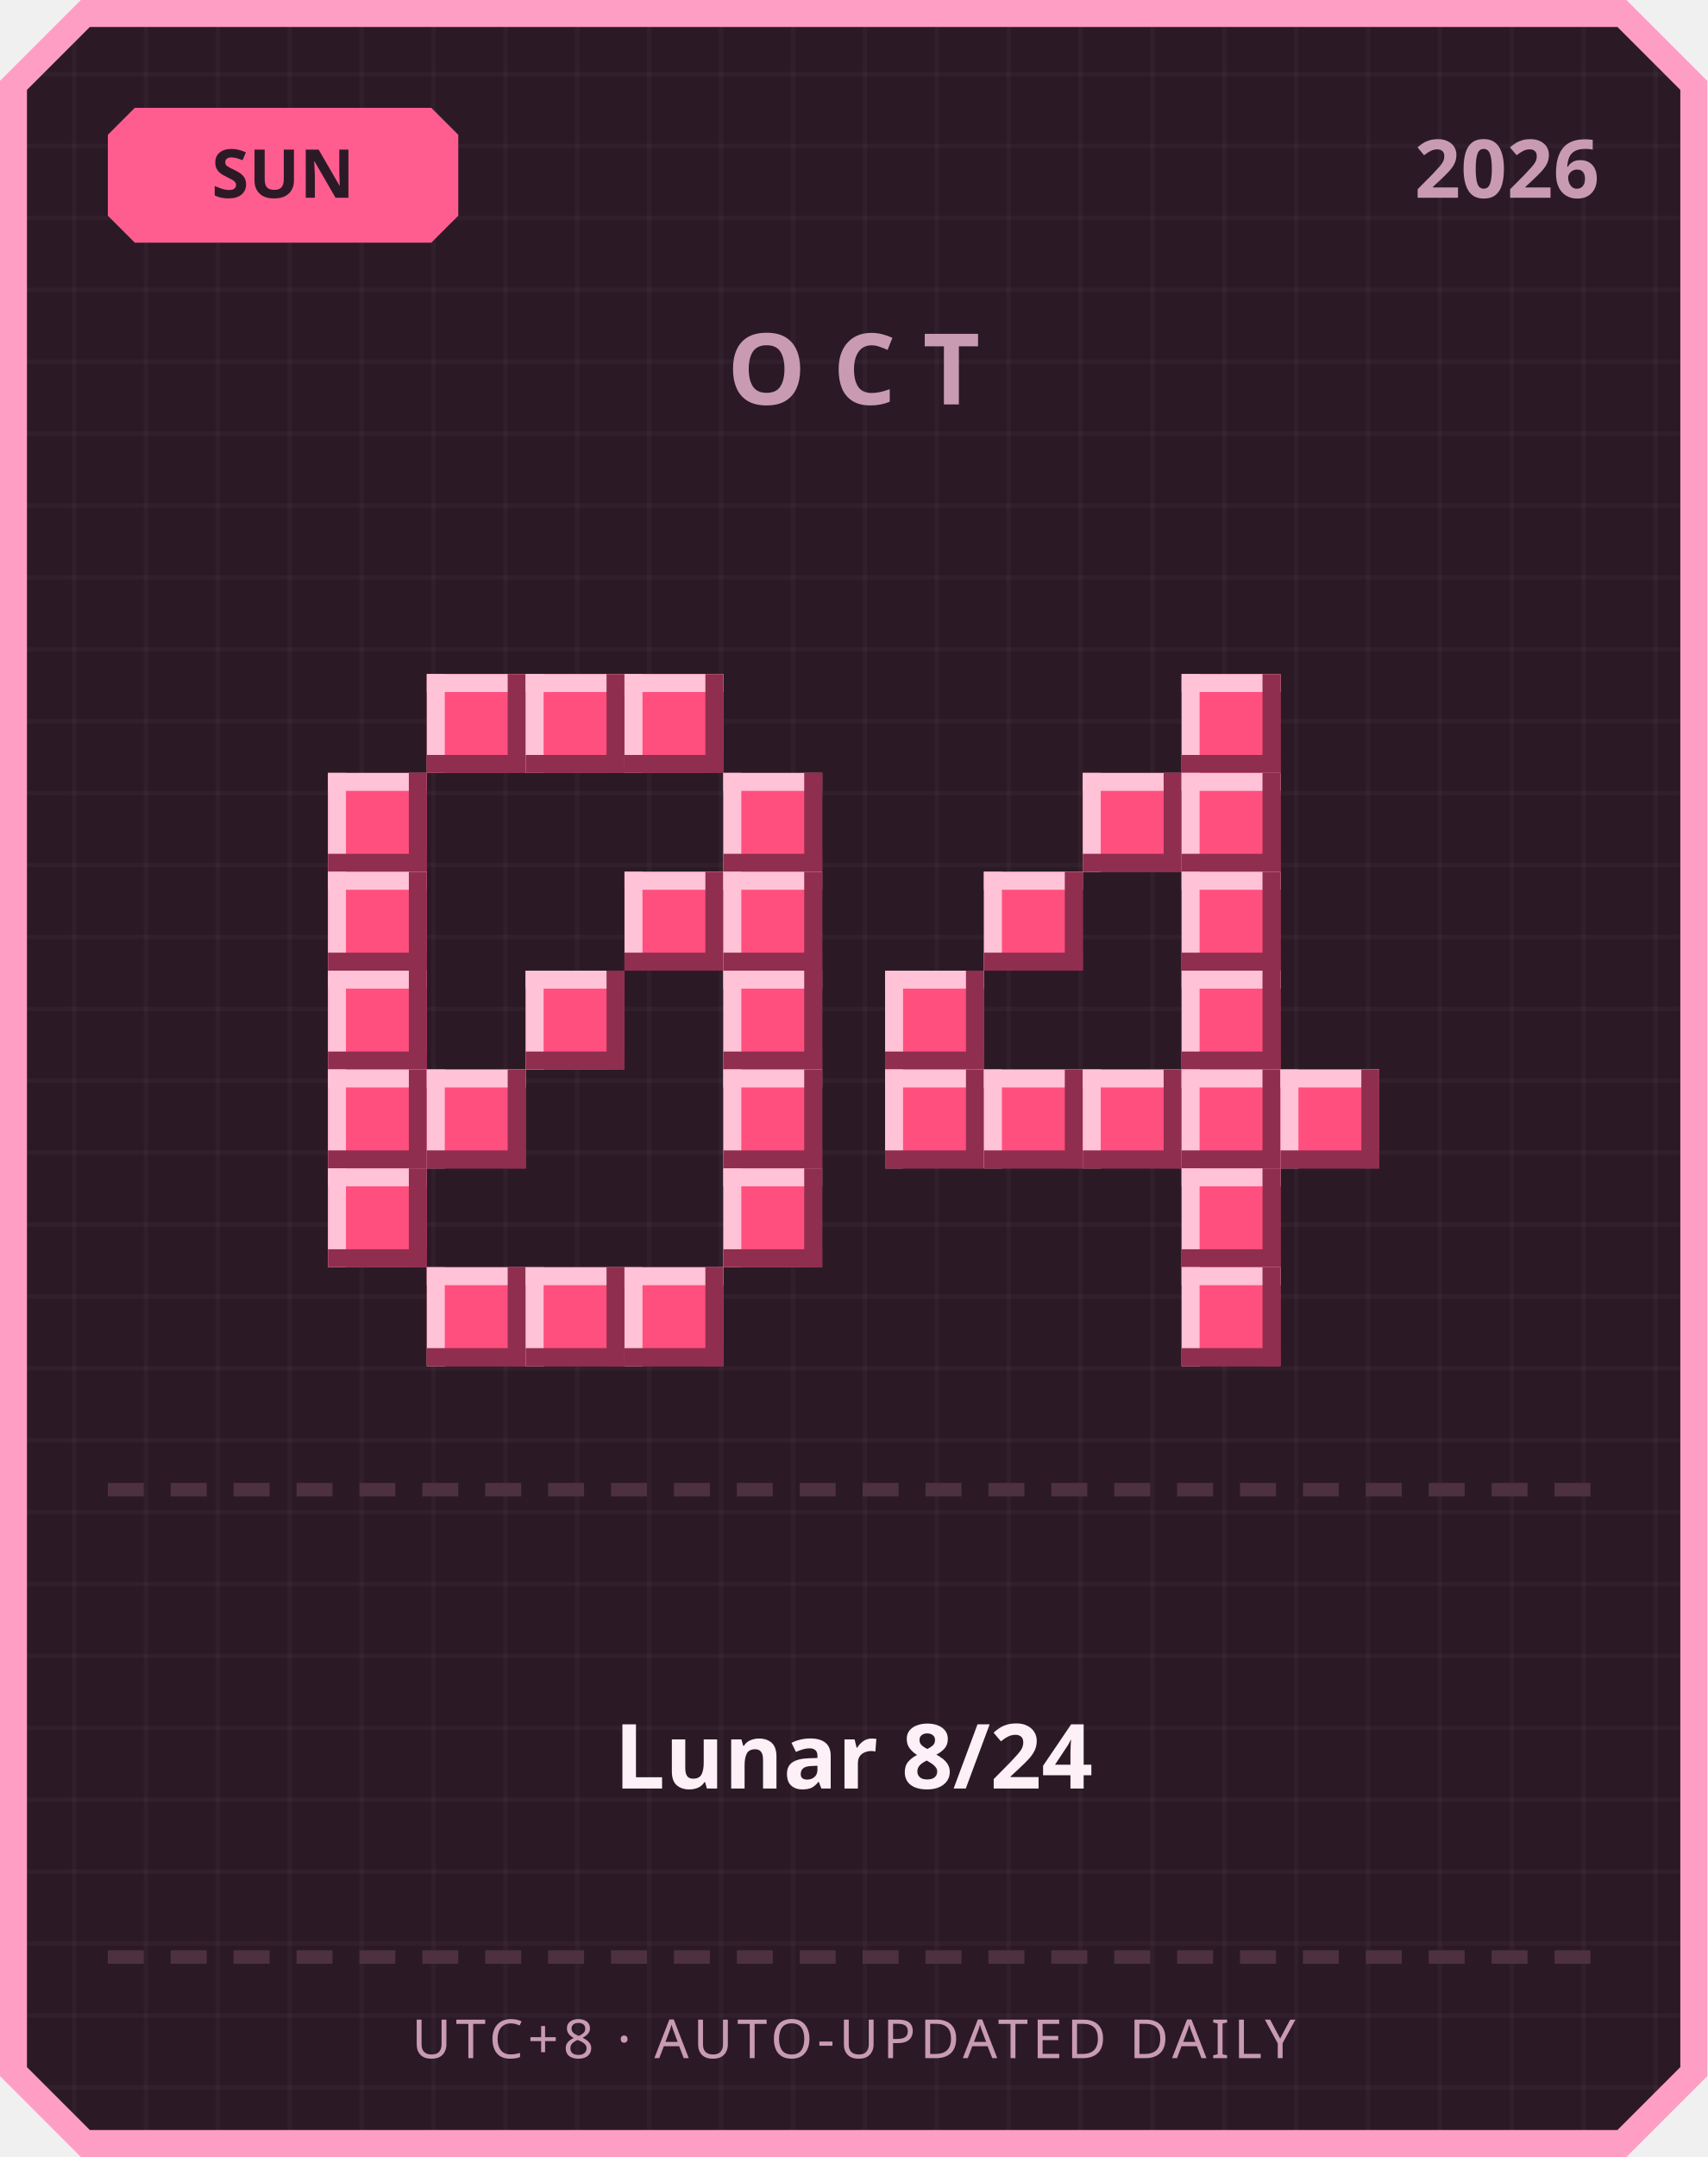
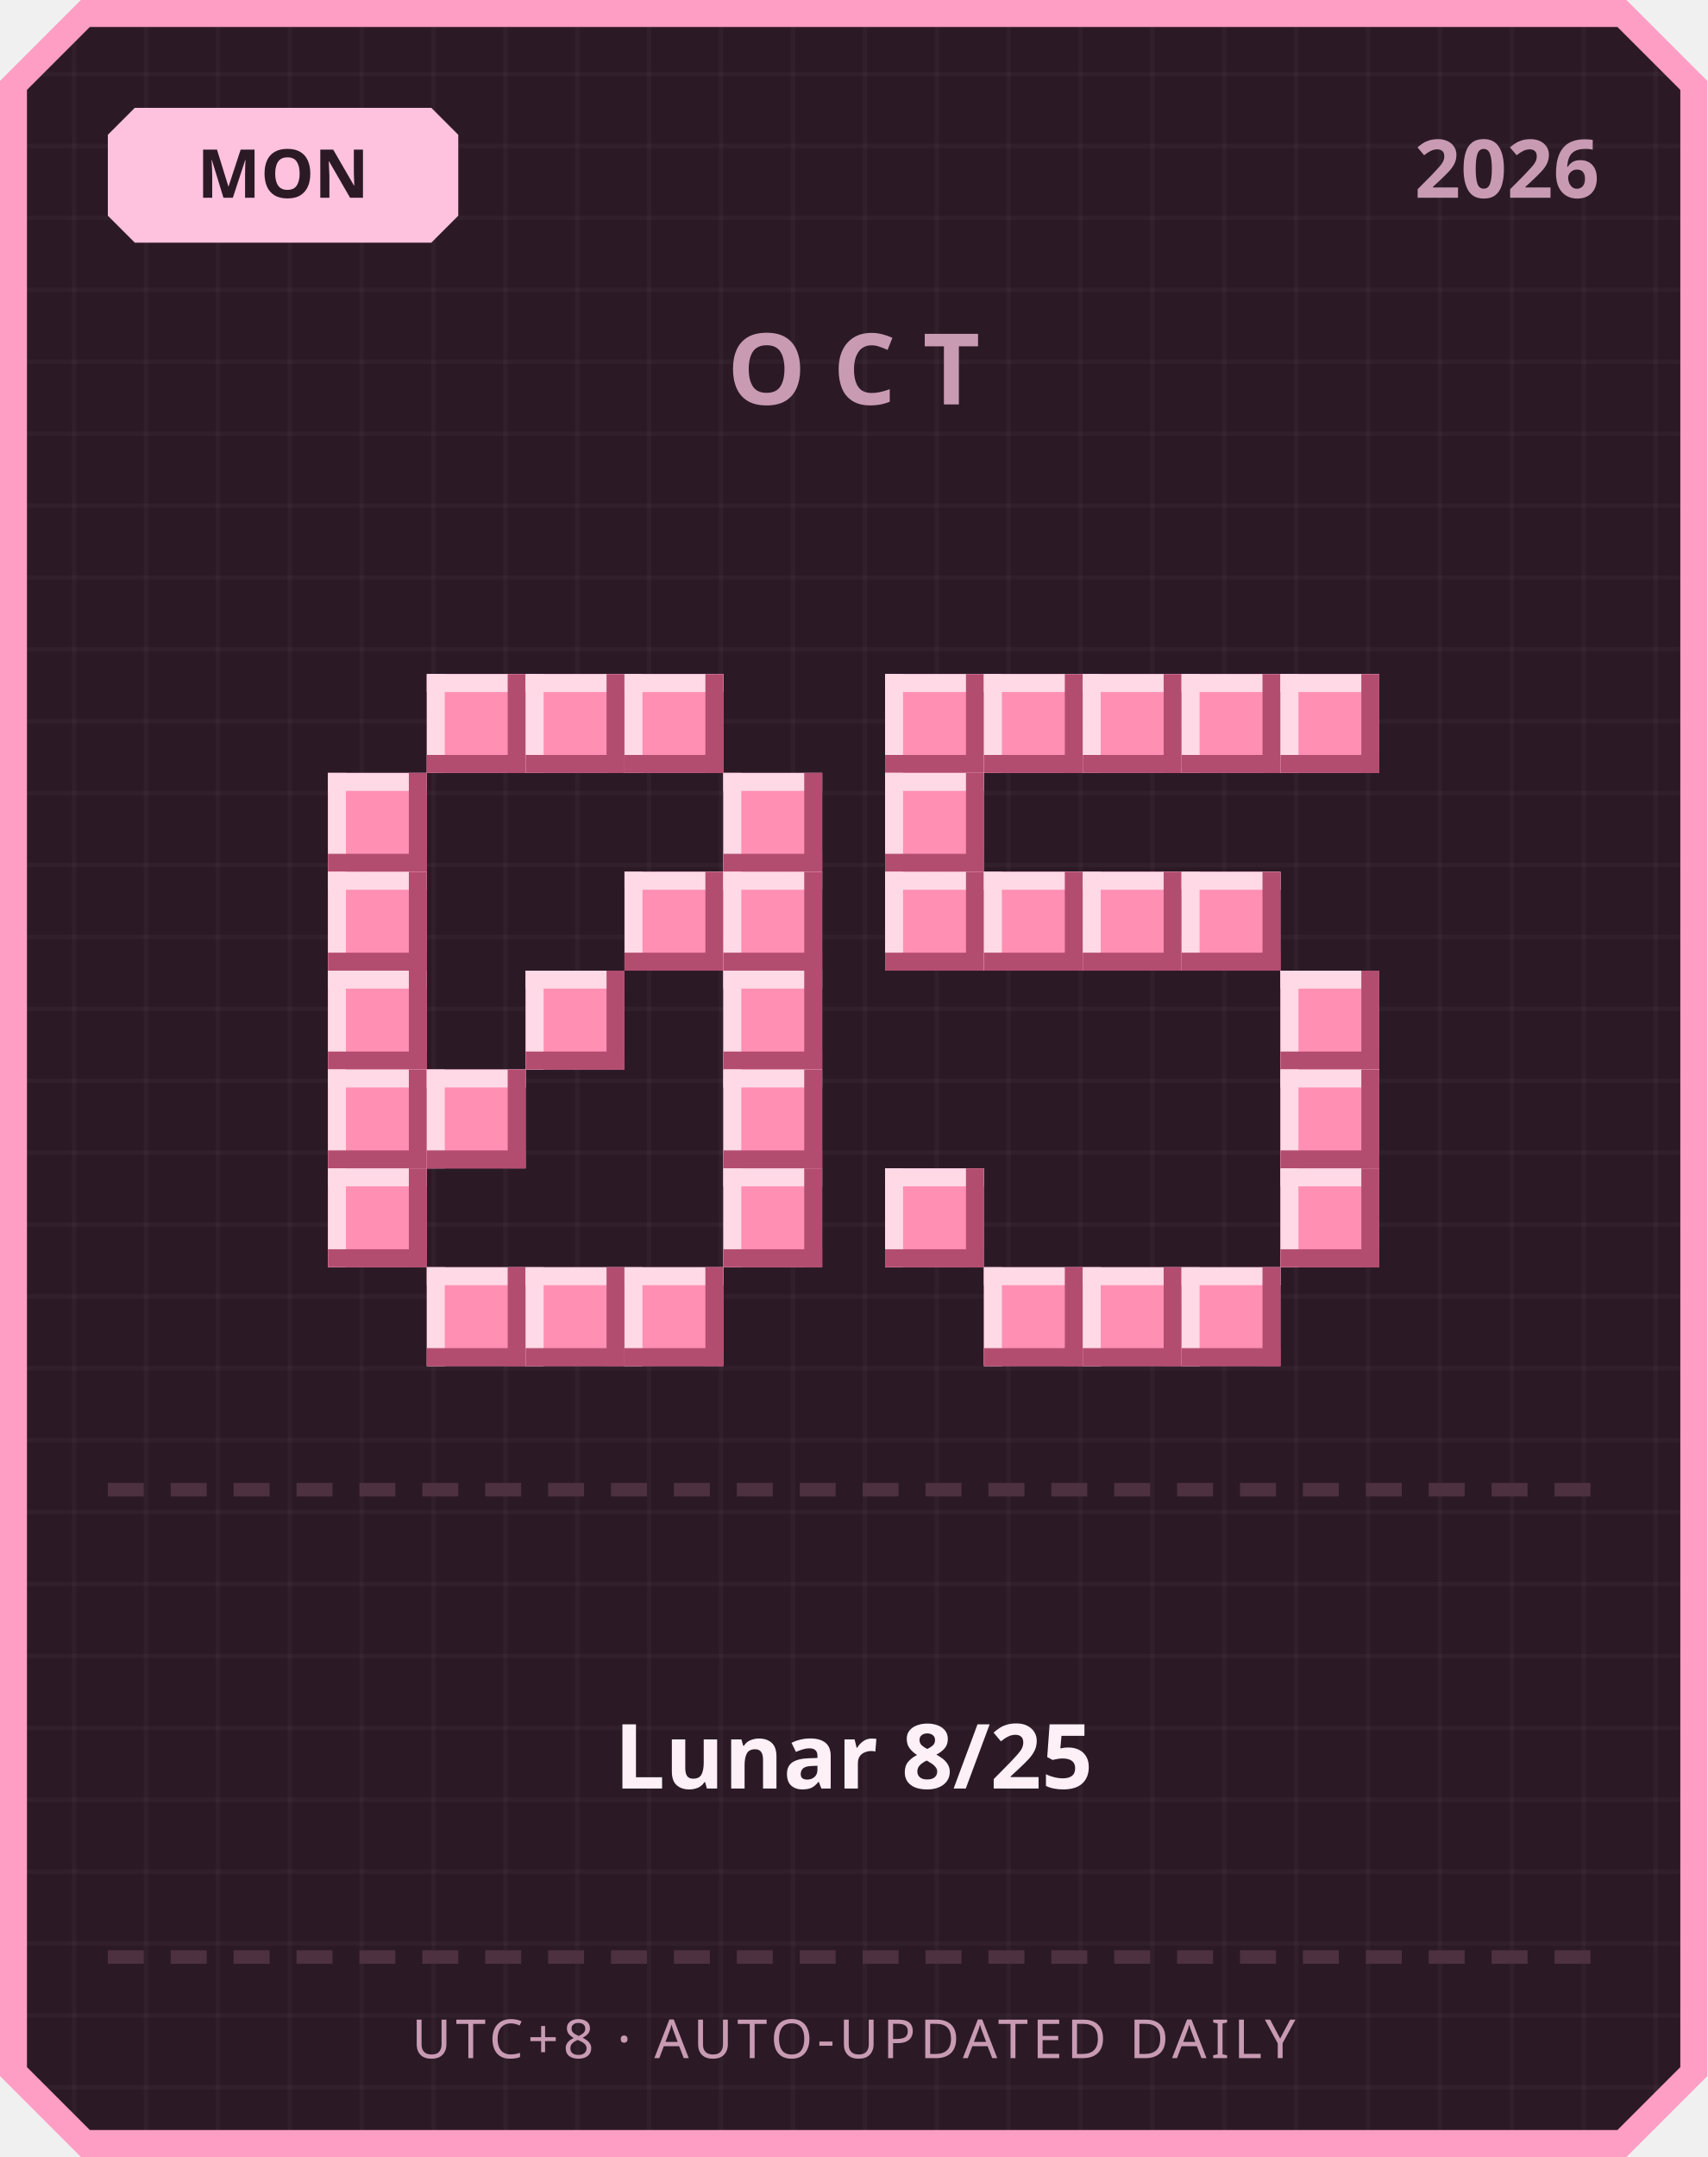
<svg xmlns="http://www.w3.org/2000/svg" width="380" height="480" viewBox="0 0 380 480">
  <defs>
    <pattern id="grid" width="16" height="16" patternUnits="userSpaceOnUse">
      <rect width="16" height="16" fill="#2b1a26" />
      <rect width="1" height="16" fill="#ffffff" opacity="0.03" />
      <rect width="16" height="1" fill="#ffffff" opacity="0.03" />
    </pattern>
  </defs>
  <path d="M 18,0 L 362,0 L 380,18 L 380,462 L 362,480 L 18,480 L 0,462 L 0,18 Z" fill="#ff9ec4" />
  <path d="M 20,6 L 360,6 L 374,20 L 374,460 L 360,474 L 20,474 L 6,460 L 6,20 Z" fill="url(#grid)" />
-   <path d="M 30,24 L 96,24 L 102,30 L 102,48 L 96,54 L 30,54 L 24,48 L 24,30 Z" fill="#ff5d8f" />
-   <text x="63" y="44" text-anchor="middle" font-family="'Segoe UI', sans-serif" font-size="15" font-weight="700" fill="#2b1a26">SUN</text>
+   <path d="M 30,24 L 96,24 L 102,30 L 102,48 L 96,54 L 30,54 L 24,48 L 24,30 Z" fill="#ffc2de" />
+   <text x="63" y="44" text-anchor="middle" font-family="'Segoe UI', sans-serif" font-size="15" font-weight="700" fill="#2b1a26">MON</text>
  <text x="356" y="44" text-anchor="end" font-family="'Segoe UI', sans-serif" font-size="18" font-weight="700" fill="#c99bb3">2026</text>
  <text x="190" y="90" text-anchor="middle" font-family="'Segoe UI', sans-serif" font-size="22" font-weight="700" letter-spacing="6" fill="#c99bb3">OCT</text>
-   <rect x="95" y="150" width="22" height="22" fill="#ff4f7e" />
-   <rect x="95" y="150" width="22" height="4" fill="#ffc2d6" />
-   <rect x="95" y="150" width="4" height="22" fill="#ffc2d6" />
-   <rect x="95" y="168" width="22" height="4" fill="#8f2e4e" />
-   <rect x="113" y="150" width="4" height="22" fill="#8f2e4e" />
-   <rect x="117" y="150" width="22" height="22" fill="#ff4f7e" />
-   <rect x="117" y="150" width="22" height="4" fill="#ffc2d6" />
-   <rect x="117" y="150" width="4" height="22" fill="#ffc2d6" />
-   <rect x="117" y="168" width="22" height="4" fill="#8f2e4e" />
-   <rect x="135" y="150" width="4" height="22" fill="#8f2e4e" />
-   <rect x="139" y="150" width="22" height="22" fill="#ff4f7e" />
-   <rect x="139" y="150" width="22" height="4" fill="#ffc2d6" />
-   <rect x="139" y="150" width="4" height="22" fill="#ffc2d6" />
-   <rect x="139" y="168" width="22" height="4" fill="#8f2e4e" />
-   <rect x="157" y="150" width="4" height="22" fill="#8f2e4e" />
-   <rect x="73" y="172" width="22" height="22" fill="#ff4f7e" />
-   <rect x="73" y="172" width="22" height="4" fill="#ffc2d6" />
-   <rect x="73" y="172" width="4" height="22" fill="#ffc2d6" />
-   <rect x="73" y="190" width="22" height="4" fill="#8f2e4e" />
-   <rect x="91" y="172" width="4" height="22" fill="#8f2e4e" />
-   <rect x="161" y="172" width="22" height="22" fill="#ff4f7e" />
-   <rect x="161" y="172" width="22" height="4" fill="#ffc2d6" />
-   <rect x="161" y="172" width="4" height="22" fill="#ffc2d6" />
-   <rect x="161" y="190" width="22" height="4" fill="#8f2e4e" />
-   <rect x="179" y="172" width="4" height="22" fill="#8f2e4e" />
-   <rect x="73" y="194" width="22" height="22" fill="#ff4f7e" />
-   <rect x="73" y="194" width="22" height="4" fill="#ffc2d6" />
-   <rect x="73" y="194" width="4" height="22" fill="#ffc2d6" />
-   <rect x="73" y="212" width="22" height="4" fill="#8f2e4e" />
-   <rect x="91" y="194" width="4" height="22" fill="#8f2e4e" />
-   <rect x="139" y="194" width="22" height="22" fill="#ff4f7e" />
-   <rect x="139" y="194" width="22" height="4" fill="#ffc2d6" />
-   <rect x="139" y="194" width="4" height="22" fill="#ffc2d6" />
-   <rect x="139" y="212" width="22" height="4" fill="#8f2e4e" />
-   <rect x="157" y="194" width="4" height="22" fill="#8f2e4e" />
-   <rect x="161" y="194" width="22" height="22" fill="#ff4f7e" />
-   <rect x="161" y="194" width="22" height="4" fill="#ffc2d6" />
-   <rect x="161" y="194" width="4" height="22" fill="#ffc2d6" />
-   <rect x="161" y="212" width="22" height="4" fill="#8f2e4e" />
-   <rect x="179" y="194" width="4" height="22" fill="#8f2e4e" />
-   <rect x="73" y="216" width="22" height="22" fill="#ff4f7e" />
-   <rect x="73" y="216" width="22" height="4" fill="#ffc2d6" />
-   <rect x="73" y="216" width="4" height="22" fill="#ffc2d6" />
-   <rect x="73" y="234" width="22" height="4" fill="#8f2e4e" />
-   <rect x="91" y="216" width="4" height="22" fill="#8f2e4e" />
-   <rect x="117" y="216" width="22" height="22" fill="#ff4f7e" />
-   <rect x="117" y="216" width="22" height="4" fill="#ffc2d6" />
-   <rect x="117" y="216" width="4" height="22" fill="#ffc2d6" />
-   <rect x="117" y="234" width="22" height="4" fill="#8f2e4e" />
-   <rect x="135" y="216" width="4" height="22" fill="#8f2e4e" />
-   <rect x="161" y="216" width="22" height="22" fill="#ff4f7e" />
-   <rect x="161" y="216" width="22" height="4" fill="#ffc2d6" />
-   <rect x="161" y="216" width="4" height="22" fill="#ffc2d6" />
-   <rect x="161" y="234" width="22" height="4" fill="#8f2e4e" />
-   <rect x="179" y="216" width="4" height="22" fill="#8f2e4e" />
-   <rect x="73" y="238" width="22" height="22" fill="#ff4f7e" />
-   <rect x="73" y="238" width="22" height="4" fill="#ffc2d6" />
-   <rect x="73" y="238" width="4" height="22" fill="#ffc2d6" />
-   <rect x="73" y="256" width="22" height="4" fill="#8f2e4e" />
-   <rect x="91" y="238" width="4" height="22" fill="#8f2e4e" />
-   <rect x="95" y="238" width="22" height="22" fill="#ff4f7e" />
-   <rect x="95" y="238" width="22" height="4" fill="#ffc2d6" />
-   <rect x="95" y="238" width="4" height="22" fill="#ffc2d6" />
-   <rect x="95" y="256" width="22" height="4" fill="#8f2e4e" />
-   <rect x="113" y="238" width="4" height="22" fill="#8f2e4e" />
-   <rect x="161" y="238" width="22" height="22" fill="#ff4f7e" />
-   <rect x="161" y="238" width="22" height="4" fill="#ffc2d6" />
-   <rect x="161" y="238" width="4" height="22" fill="#ffc2d6" />
-   <rect x="161" y="256" width="22" height="4" fill="#8f2e4e" />
-   <rect x="179" y="238" width="4" height="22" fill="#8f2e4e" />
-   <rect x="73" y="260" width="22" height="22" fill="#ff4f7e" />
-   <rect x="73" y="260" width="22" height="4" fill="#ffc2d6" />
-   <rect x="73" y="260" width="4" height="22" fill="#ffc2d6" />
-   <rect x="73" y="278" width="22" height="4" fill="#8f2e4e" />
-   <rect x="91" y="260" width="4" height="22" fill="#8f2e4e" />
-   <rect x="161" y="260" width="22" height="22" fill="#ff4f7e" />
-   <rect x="161" y="260" width="22" height="4" fill="#ffc2d6" />
-   <rect x="161" y="260" width="4" height="22" fill="#ffc2d6" />
-   <rect x="161" y="278" width="22" height="4" fill="#8f2e4e" />
-   <rect x="179" y="260" width="4" height="22" fill="#8f2e4e" />
-   <rect x="95" y="282" width="22" height="22" fill="#ff4f7e" />
-   <rect x="95" y="282" width="22" height="4" fill="#ffc2d6" />
-   <rect x="95" y="282" width="4" height="22" fill="#ffc2d6" />
-   <rect x="95" y="300" width="22" height="4" fill="#8f2e4e" />
-   <rect x="113" y="282" width="4" height="22" fill="#8f2e4e" />
-   <rect x="117" y="282" width="22" height="22" fill="#ff4f7e" />
-   <rect x="117" y="282" width="22" height="4" fill="#ffc2d6" />
-   <rect x="117" y="282" width="4" height="22" fill="#ffc2d6" />
-   <rect x="117" y="300" width="22" height="4" fill="#8f2e4e" />
-   <rect x="135" y="282" width="4" height="22" fill="#8f2e4e" />
-   <rect x="139" y="282" width="22" height="22" fill="#ff4f7e" />
-   <rect x="139" y="282" width="22" height="4" fill="#ffc2d6" />
-   <rect x="139" y="282" width="4" height="22" fill="#ffc2d6" />
-   <rect x="139" y="300" width="22" height="4" fill="#8f2e4e" />
-   <rect x="157" y="282" width="4" height="22" fill="#8f2e4e" />
-   <rect x="263" y="150" width="22" height="22" fill="#ff4f7e" />
-   <rect x="263" y="150" width="22" height="4" fill="#ffc2d6" />
-   <rect x="263" y="150" width="4" height="22" fill="#ffc2d6" />
-   <rect x="263" y="168" width="22" height="4" fill="#8f2e4e" />
-   <rect x="281" y="150" width="4" height="22" fill="#8f2e4e" />
-   <rect x="241" y="172" width="22" height="22" fill="#ff4f7e" />
-   <rect x="241" y="172" width="22" height="4" fill="#ffc2d6" />
-   <rect x="241" y="172" width="4" height="22" fill="#ffc2d6" />
-   <rect x="241" y="190" width="22" height="4" fill="#8f2e4e" />
-   <rect x="259" y="172" width="4" height="22" fill="#8f2e4e" />
-   <rect x="263" y="172" width="22" height="22" fill="#ff4f7e" />
-   <rect x="263" y="172" width="22" height="4" fill="#ffc2d6" />
-   <rect x="263" y="172" width="4" height="22" fill="#ffc2d6" />
-   <rect x="263" y="190" width="22" height="4" fill="#8f2e4e" />
-   <rect x="281" y="172" width="4" height="22" fill="#8f2e4e" />
-   <rect x="219" y="194" width="22" height="22" fill="#ff4f7e" />
-   <rect x="219" y="194" width="22" height="4" fill="#ffc2d6" />
-   <rect x="219" y="194" width="4" height="22" fill="#ffc2d6" />
-   <rect x="219" y="212" width="22" height="4" fill="#8f2e4e" />
-   <rect x="237" y="194" width="4" height="22" fill="#8f2e4e" />
-   <rect x="263" y="194" width="22" height="22" fill="#ff4f7e" />
-   <rect x="263" y="194" width="22" height="4" fill="#ffc2d6" />
-   <rect x="263" y="194" width="4" height="22" fill="#ffc2d6" />
-   <rect x="263" y="212" width="22" height="4" fill="#8f2e4e" />
-   <rect x="281" y="194" width="4" height="22" fill="#8f2e4e" />
-   <rect x="197" y="216" width="22" height="22" fill="#ff4f7e" />
-   <rect x="197" y="216" width="22" height="4" fill="#ffc2d6" />
-   <rect x="197" y="216" width="4" height="22" fill="#ffc2d6" />
-   <rect x="197" y="234" width="22" height="4" fill="#8f2e4e" />
-   <rect x="215" y="216" width="4" height="22" fill="#8f2e4e" />
-   <rect x="263" y="216" width="22" height="22" fill="#ff4f7e" />
-   <rect x="263" y="216" width="22" height="4" fill="#ffc2d6" />
-   <rect x="263" y="216" width="4" height="22" fill="#ffc2d6" />
-   <rect x="263" y="234" width="22" height="4" fill="#8f2e4e" />
-   <rect x="281" y="216" width="4" height="22" fill="#8f2e4e" />
-   <rect x="197" y="238" width="22" height="22" fill="#ff4f7e" />
-   <rect x="197" y="238" width="22" height="4" fill="#ffc2d6" />
-   <rect x="197" y="238" width="4" height="22" fill="#ffc2d6" />
-   <rect x="197" y="256" width="22" height="4" fill="#8f2e4e" />
-   <rect x="215" y="238" width="4" height="22" fill="#8f2e4e" />
-   <rect x="219" y="238" width="22" height="22" fill="#ff4f7e" />
-   <rect x="219" y="238" width="22" height="4" fill="#ffc2d6" />
-   <rect x="219" y="238" width="4" height="22" fill="#ffc2d6" />
-   <rect x="219" y="256" width="22" height="4" fill="#8f2e4e" />
-   <rect x="237" y="238" width="4" height="22" fill="#8f2e4e" />
-   <rect x="241" y="238" width="22" height="22" fill="#ff4f7e" />
-   <rect x="241" y="238" width="22" height="4" fill="#ffc2d6" />
-   <rect x="241" y="238" width="4" height="22" fill="#ffc2d6" />
-   <rect x="241" y="256" width="22" height="4" fill="#8f2e4e" />
-   <rect x="259" y="238" width="4" height="22" fill="#8f2e4e" />
-   <rect x="263" y="238" width="22" height="22" fill="#ff4f7e" />
-   <rect x="263" y="238" width="22" height="4" fill="#ffc2d6" />
-   <rect x="263" y="238" width="4" height="22" fill="#ffc2d6" />
-   <rect x="263" y="256" width="22" height="4" fill="#8f2e4e" />
-   <rect x="281" y="238" width="4" height="22" fill="#8f2e4e" />
-   <rect x="285" y="238" width="22" height="22" fill="#ff4f7e" />
-   <rect x="285" y="238" width="22" height="4" fill="#ffc2d6" />
-   <rect x="285" y="238" width="4" height="22" fill="#ffc2d6" />
-   <rect x="285" y="256" width="22" height="4" fill="#8f2e4e" />
-   <rect x="303" y="238" width="4" height="22" fill="#8f2e4e" />
-   <rect x="263" y="260" width="22" height="22" fill="#ff4f7e" />
-   <rect x="263" y="260" width="22" height="4" fill="#ffc2d6" />
-   <rect x="263" y="260" width="4" height="22" fill="#ffc2d6" />
-   <rect x="263" y="278" width="22" height="4" fill="#8f2e4e" />
-   <rect x="281" y="260" width="4" height="22" fill="#8f2e4e" />
-   <rect x="263" y="282" width="22" height="22" fill="#ff4f7e" />
-   <rect x="263" y="282" width="22" height="4" fill="#ffc2d6" />
-   <rect x="263" y="282" width="4" height="22" fill="#ffc2d6" />
-   <rect x="263" y="300" width="22" height="4" fill="#8f2e4e" />
-   <rect x="281" y="282" width="4" height="22" fill="#8f2e4e" />
+   <rect x="95" y="150" width="22" height="22" fill="#ff8fb3" />
+   <rect x="95" y="150" width="22" height="4" fill="#ffd9e6" />
+   <rect x="95" y="150" width="4" height="22" fill="#ffd9e6" />
+   <rect x="95" y="168" width="22" height="4" fill="#b34d70" />
+   <rect x="113" y="150" width="4" height="22" fill="#b34d70" />
+   <rect x="117" y="150" width="22" height="22" fill="#ff8fb3" />
+   <rect x="117" y="150" width="22" height="4" fill="#ffd9e6" />
+   <rect x="117" y="150" width="4" height="22" fill="#ffd9e6" />
+   <rect x="117" y="168" width="22" height="4" fill="#b34d70" />
+   <rect x="135" y="150" width="4" height="22" fill="#b34d70" />
+   <rect x="139" y="150" width="22" height="22" fill="#ff8fb3" />
+   <rect x="139" y="150" width="22" height="4" fill="#ffd9e6" />
+   <rect x="139" y="150" width="4" height="22" fill="#ffd9e6" />
+   <rect x="139" y="168" width="22" height="4" fill="#b34d70" />
+   <rect x="157" y="150" width="4" height="22" fill="#b34d70" />
+   <rect x="73" y="172" width="22" height="22" fill="#ff8fb3" />
+   <rect x="73" y="172" width="22" height="4" fill="#ffd9e6" />
+   <rect x="73" y="172" width="4" height="22" fill="#ffd9e6" />
+   <rect x="73" y="190" width="22" height="4" fill="#b34d70" />
+   <rect x="91" y="172" width="4" height="22" fill="#b34d70" />
+   <rect x="161" y="172" width="22" height="22" fill="#ff8fb3" />
+   <rect x="161" y="172" width="22" height="4" fill="#ffd9e6" />
+   <rect x="161" y="172" width="4" height="22" fill="#ffd9e6" />
+   <rect x="161" y="190" width="22" height="4" fill="#b34d70" />
+   <rect x="179" y="172" width="4" height="22" fill="#b34d70" />
+   <rect x="73" y="194" width="22" height="22" fill="#ff8fb3" />
+   <rect x="73" y="194" width="22" height="4" fill="#ffd9e6" />
+   <rect x="73" y="194" width="4" height="22" fill="#ffd9e6" />
+   <rect x="73" y="212" width="22" height="4" fill="#b34d70" />
+   <rect x="91" y="194" width="4" height="22" fill="#b34d70" />
+   <rect x="139" y="194" width="22" height="22" fill="#ff8fb3" />
+   <rect x="139" y="194" width="22" height="4" fill="#ffd9e6" />
+   <rect x="139" y="194" width="4" height="22" fill="#ffd9e6" />
+   <rect x="139" y="212" width="22" height="4" fill="#b34d70" />
+   <rect x="157" y="194" width="4" height="22" fill="#b34d70" />
+   <rect x="161" y="194" width="22" height="22" fill="#ff8fb3" />
+   <rect x="161" y="194" width="22" height="4" fill="#ffd9e6" />
+   <rect x="161" y="194" width="4" height="22" fill="#ffd9e6" />
+   <rect x="161" y="212" width="22" height="4" fill="#b34d70" />
+   <rect x="179" y="194" width="4" height="22" fill="#b34d70" />
+   <rect x="73" y="216" width="22" height="22" fill="#ff8fb3" />
+   <rect x="73" y="216" width="22" height="4" fill="#ffd9e6" />
+   <rect x="73" y="216" width="4" height="22" fill="#ffd9e6" />
+   <rect x="73" y="234" width="22" height="4" fill="#b34d70" />
+   <rect x="91" y="216" width="4" height="22" fill="#b34d70" />
+   <rect x="117" y="216" width="22" height="22" fill="#ff8fb3" />
+   <rect x="117" y="216" width="22" height="4" fill="#ffd9e6" />
+   <rect x="117" y="216" width="4" height="22" fill="#ffd9e6" />
+   <rect x="117" y="234" width="22" height="4" fill="#b34d70" />
+   <rect x="135" y="216" width="4" height="22" fill="#b34d70" />
+   <rect x="161" y="216" width="22" height="22" fill="#ff8fb3" />
+   <rect x="161" y="216" width="22" height="4" fill="#ffd9e6" />
+   <rect x="161" y="216" width="4" height="22" fill="#ffd9e6" />
+   <rect x="161" y="234" width="22" height="4" fill="#b34d70" />
+   <rect x="179" y="216" width="4" height="22" fill="#b34d70" />
+   <rect x="73" y="238" width="22" height="22" fill="#ff8fb3" />
+   <rect x="73" y="238" width="22" height="4" fill="#ffd9e6" />
+   <rect x="73" y="238" width="4" height="22" fill="#ffd9e6" />
+   <rect x="73" y="256" width="22" height="4" fill="#b34d70" />
+   <rect x="91" y="238" width="4" height="22" fill="#b34d70" />
+   <rect x="95" y="238" width="22" height="22" fill="#ff8fb3" />
+   <rect x="95" y="238" width="22" height="4" fill="#ffd9e6" />
+   <rect x="95" y="238" width="4" height="22" fill="#ffd9e6" />
+   <rect x="95" y="256" width="22" height="4" fill="#b34d70" />
+   <rect x="113" y="238" width="4" height="22" fill="#b34d70" />
+   <rect x="161" y="238" width="22" height="22" fill="#ff8fb3" />
+   <rect x="161" y="238" width="22" height="4" fill="#ffd9e6" />
+   <rect x="161" y="238" width="4" height="22" fill="#ffd9e6" />
+   <rect x="161" y="256" width="22" height="4" fill="#b34d70" />
+   <rect x="179" y="238" width="4" height="22" fill="#b34d70" />
+   <rect x="73" y="260" width="22" height="22" fill="#ff8fb3" />
+   <rect x="73" y="260" width="22" height="4" fill="#ffd9e6" />
+   <rect x="73" y="260" width="4" height="22" fill="#ffd9e6" />
+   <rect x="73" y="278" width="22" height="4" fill="#b34d70" />
+   <rect x="91" y="260" width="4" height="22" fill="#b34d70" />
+   <rect x="161" y="260" width="22" height="22" fill="#ff8fb3" />
+   <rect x="161" y="260" width="22" height="4" fill="#ffd9e6" />
+   <rect x="161" y="260" width="4" height="22" fill="#ffd9e6" />
+   <rect x="161" y="278" width="22" height="4" fill="#b34d70" />
+   <rect x="179" y="260" width="4" height="22" fill="#b34d70" />
+   <rect x="95" y="282" width="22" height="22" fill="#ff8fb3" />
+   <rect x="95" y="282" width="22" height="4" fill="#ffd9e6" />
+   <rect x="95" y="282" width="4" height="22" fill="#ffd9e6" />
+   <rect x="95" y="300" width="22" height="4" fill="#b34d70" />
+   <rect x="113" y="282" width="4" height="22" fill="#b34d70" />
+   <rect x="117" y="282" width="22" height="22" fill="#ff8fb3" />
+   <rect x="117" y="282" width="22" height="4" fill="#ffd9e6" />
+   <rect x="117" y="282" width="4" height="22" fill="#ffd9e6" />
+   <rect x="117" y="300" width="22" height="4" fill="#b34d70" />
+   <rect x="135" y="282" width="4" height="22" fill="#b34d70" />
+   <rect x="139" y="282" width="22" height="22" fill="#ff8fb3" />
+   <rect x="139" y="282" width="22" height="4" fill="#ffd9e6" />
+   <rect x="139" y="282" width="4" height="22" fill="#ffd9e6" />
+   <rect x="139" y="300" width="22" height="4" fill="#b34d70" />
+   <rect x="157" y="282" width="4" height="22" fill="#b34d70" />
+   <rect x="197" y="150" width="22" height="22" fill="#ff8fb3" />
+   <rect x="197" y="150" width="22" height="4" fill="#ffd9e6" />
+   <rect x="197" y="150" width="4" height="22" fill="#ffd9e6" />
+   <rect x="197" y="168" width="22" height="4" fill="#b34d70" />
+   <rect x="215" y="150" width="4" height="22" fill="#b34d70" />
+   <rect x="219" y="150" width="22" height="22" fill="#ff8fb3" />
+   <rect x="219" y="150" width="22" height="4" fill="#ffd9e6" />
+   <rect x="219" y="150" width="4" height="22" fill="#ffd9e6" />
+   <rect x="219" y="168" width="22" height="4" fill="#b34d70" />
+   <rect x="237" y="150" width="4" height="22" fill="#b34d70" />
+   <rect x="241" y="150" width="22" height="22" fill="#ff8fb3" />
+   <rect x="241" y="150" width="22" height="4" fill="#ffd9e6" />
+   <rect x="241" y="150" width="4" height="22" fill="#ffd9e6" />
+   <rect x="241" y="168" width="22" height="4" fill="#b34d70" />
+   <rect x="259" y="150" width="4" height="22" fill="#b34d70" />
+   <rect x="263" y="150" width="22" height="22" fill="#ff8fb3" />
+   <rect x="263" y="150" width="22" height="4" fill="#ffd9e6" />
+   <rect x="263" y="150" width="4" height="22" fill="#ffd9e6" />
+   <rect x="263" y="168" width="22" height="4" fill="#b34d70" />
+   <rect x="281" y="150" width="4" height="22" fill="#b34d70" />
+   <rect x="285" y="150" width="22" height="22" fill="#ff8fb3" />
+   <rect x="285" y="150" width="22" height="4" fill="#ffd9e6" />
+   <rect x="285" y="150" width="4" height="22" fill="#ffd9e6" />
+   <rect x="285" y="168" width="22" height="4" fill="#b34d70" />
+   <rect x="303" y="150" width="4" height="22" fill="#b34d70" />
+   <rect x="197" y="172" width="22" height="22" fill="#ff8fb3" />
+   <rect x="197" y="172" width="22" height="4" fill="#ffd9e6" />
+   <rect x="197" y="172" width="4" height="22" fill="#ffd9e6" />
+   <rect x="197" y="190" width="22" height="4" fill="#b34d70" />
+   <rect x="215" y="172" width="4" height="22" fill="#b34d70" />
+   <rect x="197" y="194" width="22" height="22" fill="#ff8fb3" />
+   <rect x="197" y="194" width="22" height="4" fill="#ffd9e6" />
+   <rect x="197" y="194" width="4" height="22" fill="#ffd9e6" />
+   <rect x="197" y="212" width="22" height="4" fill="#b34d70" />
+   <rect x="215" y="194" width="4" height="22" fill="#b34d70" />
+   <rect x="219" y="194" width="22" height="22" fill="#ff8fb3" />
+   <rect x="219" y="194" width="22" height="4" fill="#ffd9e6" />
+   <rect x="219" y="194" width="4" height="22" fill="#ffd9e6" />
+   <rect x="219" y="212" width="22" height="4" fill="#b34d70" />
+   <rect x="237" y="194" width="4" height="22" fill="#b34d70" />
+   <rect x="241" y="194" width="22" height="22" fill="#ff8fb3" />
+   <rect x="241" y="194" width="22" height="4" fill="#ffd9e6" />
+   <rect x="241" y="194" width="4" height="22" fill="#ffd9e6" />
+   <rect x="241" y="212" width="22" height="4" fill="#b34d70" />
+   <rect x="259" y="194" width="4" height="22" fill="#b34d70" />
+   <rect x="263" y="194" width="22" height="22" fill="#ff8fb3" />
+   <rect x="263" y="194" width="22" height="4" fill="#ffd9e6" />
+   <rect x="263" y="194" width="4" height="22" fill="#ffd9e6" />
+   <rect x="263" y="212" width="22" height="4" fill="#b34d70" />
+   <rect x="281" y="194" width="4" height="22" fill="#b34d70" />
+   <rect x="285" y="216" width="22" height="22" fill="#ff8fb3" />
+   <rect x="285" y="216" width="22" height="4" fill="#ffd9e6" />
+   <rect x="285" y="216" width="4" height="22" fill="#ffd9e6" />
+   <rect x="285" y="234" width="22" height="4" fill="#b34d70" />
+   <rect x="303" y="216" width="4" height="22" fill="#b34d70" />
+   <rect x="285" y="238" width="22" height="22" fill="#ff8fb3" />
+   <rect x="285" y="238" width="22" height="4" fill="#ffd9e6" />
+   <rect x="285" y="238" width="4" height="22" fill="#ffd9e6" />
+   <rect x="285" y="256" width="22" height="4" fill="#b34d70" />
+   <rect x="303" y="238" width="4" height="22" fill="#b34d70" />
+   <rect x="197" y="260" width="22" height="22" fill="#ff8fb3" />
+   <rect x="197" y="260" width="22" height="4" fill="#ffd9e6" />
+   <rect x="197" y="260" width="4" height="22" fill="#ffd9e6" />
+   <rect x="197" y="278" width="22" height="4" fill="#b34d70" />
+   <rect x="215" y="260" width="4" height="22" fill="#b34d70" />
+   <rect x="285" y="260" width="22" height="22" fill="#ff8fb3" />
+   <rect x="285" y="260" width="22" height="4" fill="#ffd9e6" />
+   <rect x="285" y="260" width="4" height="22" fill="#ffd9e6" />
+   <rect x="285" y="278" width="22" height="4" fill="#b34d70" />
+   <rect x="303" y="260" width="4" height="22" fill="#b34d70" />
+   <rect x="219" y="282" width="22" height="22" fill="#ff8fb3" />
+   <rect x="219" y="282" width="22" height="4" fill="#ffd9e6" />
+   <rect x="219" y="282" width="4" height="22" fill="#ffd9e6" />
+   <rect x="219" y="300" width="22" height="4" fill="#b34d70" />
+   <rect x="237" y="282" width="4" height="22" fill="#b34d70" />
+   <rect x="241" y="282" width="22" height="22" fill="#ff8fb3" />
+   <rect x="241" y="282" width="22" height="4" fill="#ffd9e6" />
+   <rect x="241" y="282" width="4" height="22" fill="#ffd9e6" />
+   <rect x="241" y="300" width="22" height="4" fill="#b34d70" />
+   <rect x="259" y="282" width="4" height="22" fill="#b34d70" />
+   <rect x="263" y="282" width="22" height="22" fill="#ff8fb3" />
+   <rect x="263" y="282" width="22" height="4" fill="#ffd9e6" />
+   <rect x="263" y="282" width="4" height="22" fill="#ffd9e6" />
+   <rect x="263" y="300" width="22" height="4" fill="#b34d70" />
+   <rect x="281" y="282" width="4" height="22" fill="#b34d70" />
  <rect x="24" y="330" width="8" height="3" fill="#4d3140" />
  <rect x="38" y="330" width="8" height="3" fill="#4d3140" />
  <rect x="52" y="330" width="8" height="3" fill="#4d3140" />
  <rect x="66" y="330" width="8" height="3" fill="#4d3140" />
  <rect x="80" y="330" width="8" height="3" fill="#4d3140" />
  <rect x="94" y="330" width="8" height="3" fill="#4d3140" />
  <rect x="108" y="330" width="8" height="3" fill="#4d3140" />
  <rect x="122" y="330" width="8" height="3" fill="#4d3140" />
  <rect x="136" y="330" width="8" height="3" fill="#4d3140" />
  <rect x="150" y="330" width="8" height="3" fill="#4d3140" />
  <rect x="164" y="330" width="8" height="3" fill="#4d3140" />
  <rect x="178" y="330" width="8" height="3" fill="#4d3140" />
  <rect x="192" y="330" width="8" height="3" fill="#4d3140" />
  <rect x="206" y="330" width="8" height="3" fill="#4d3140" />
  <rect x="220" y="330" width="8" height="3" fill="#4d3140" />
  <rect x="234" y="330" width="8" height="3" fill="#4d3140" />
  <rect x="248" y="330" width="8" height="3" fill="#4d3140" />
  <rect x="262" y="330" width="8" height="3" fill="#4d3140" />
  <rect x="276" y="330" width="8" height="3" fill="#4d3140" />
  <rect x="290" y="330" width="8" height="3" fill="#4d3140" />
  <rect x="304" y="330" width="8" height="3" fill="#4d3140" />
  <rect x="318" y="330" width="8" height="3" fill="#4d3140" />
  <rect x="332" y="330" width="8" height="3" fill="#4d3140" />
  <rect x="346" y="330" width="8" height="3" fill="#4d3140" />
-   <text x="190" y="398" text-anchor="middle" font-family="'Segoe UI', 'Microsoft JhengHei', sans-serif" font-size="20" font-weight="700" fill="#fdf0f6">Lunar 8/24</text>
+   <text x="190" y="398" text-anchor="middle" font-family="'Segoe UI', 'Microsoft JhengHei', sans-serif" font-size="20" font-weight="700" fill="#fdf0f6">Lunar 8/25</text>
  <rect x="24" y="434" width="8" height="3" fill="#4d3140" />
  <rect x="38" y="434" width="8" height="3" fill="#4d3140" />
  <rect x="52" y="434" width="8" height="3" fill="#4d3140" />
  <rect x="66" y="434" width="8" height="3" fill="#4d3140" />
  <rect x="80" y="434" width="8" height="3" fill="#4d3140" />
  <rect x="94" y="434" width="8" height="3" fill="#4d3140" />
  <rect x="108" y="434" width="8" height="3" fill="#4d3140" />
  <rect x="122" y="434" width="8" height="3" fill="#4d3140" />
  <rect x="136" y="434" width="8" height="3" fill="#4d3140" />
  <rect x="150" y="434" width="8" height="3" fill="#4d3140" />
  <rect x="164" y="434" width="8" height="3" fill="#4d3140" />
  <rect x="178" y="434" width="8" height="3" fill="#4d3140" />
  <rect x="192" y="434" width="8" height="3" fill="#4d3140" />
  <rect x="206" y="434" width="8" height="3" fill="#4d3140" />
  <rect x="220" y="434" width="8" height="3" fill="#4d3140" />
  <rect x="234" y="434" width="8" height="3" fill="#4d3140" />
  <rect x="248" y="434" width="8" height="3" fill="#4d3140" />
  <rect x="262" y="434" width="8" height="3" fill="#4d3140" />
  <rect x="276" y="434" width="8" height="3" fill="#4d3140" />
  <rect x="290" y="434" width="8" height="3" fill="#4d3140" />
  <rect x="304" y="434" width="8" height="3" fill="#4d3140" />
  <rect x="318" y="434" width="8" height="3" fill="#4d3140" />
  <rect x="332" y="434" width="8" height="3" fill="#4d3140" />
  <rect x="346" y="434" width="8" height="3" fill="#4d3140" />
  <text x="190" y="458" text-anchor="middle" font-family="'Segoe UI', sans-serif" font-size="12" letter-spacing="1" fill="#c99bb3">UTC+8 · AUTO-UPDATED DAILY</text>
</svg>
